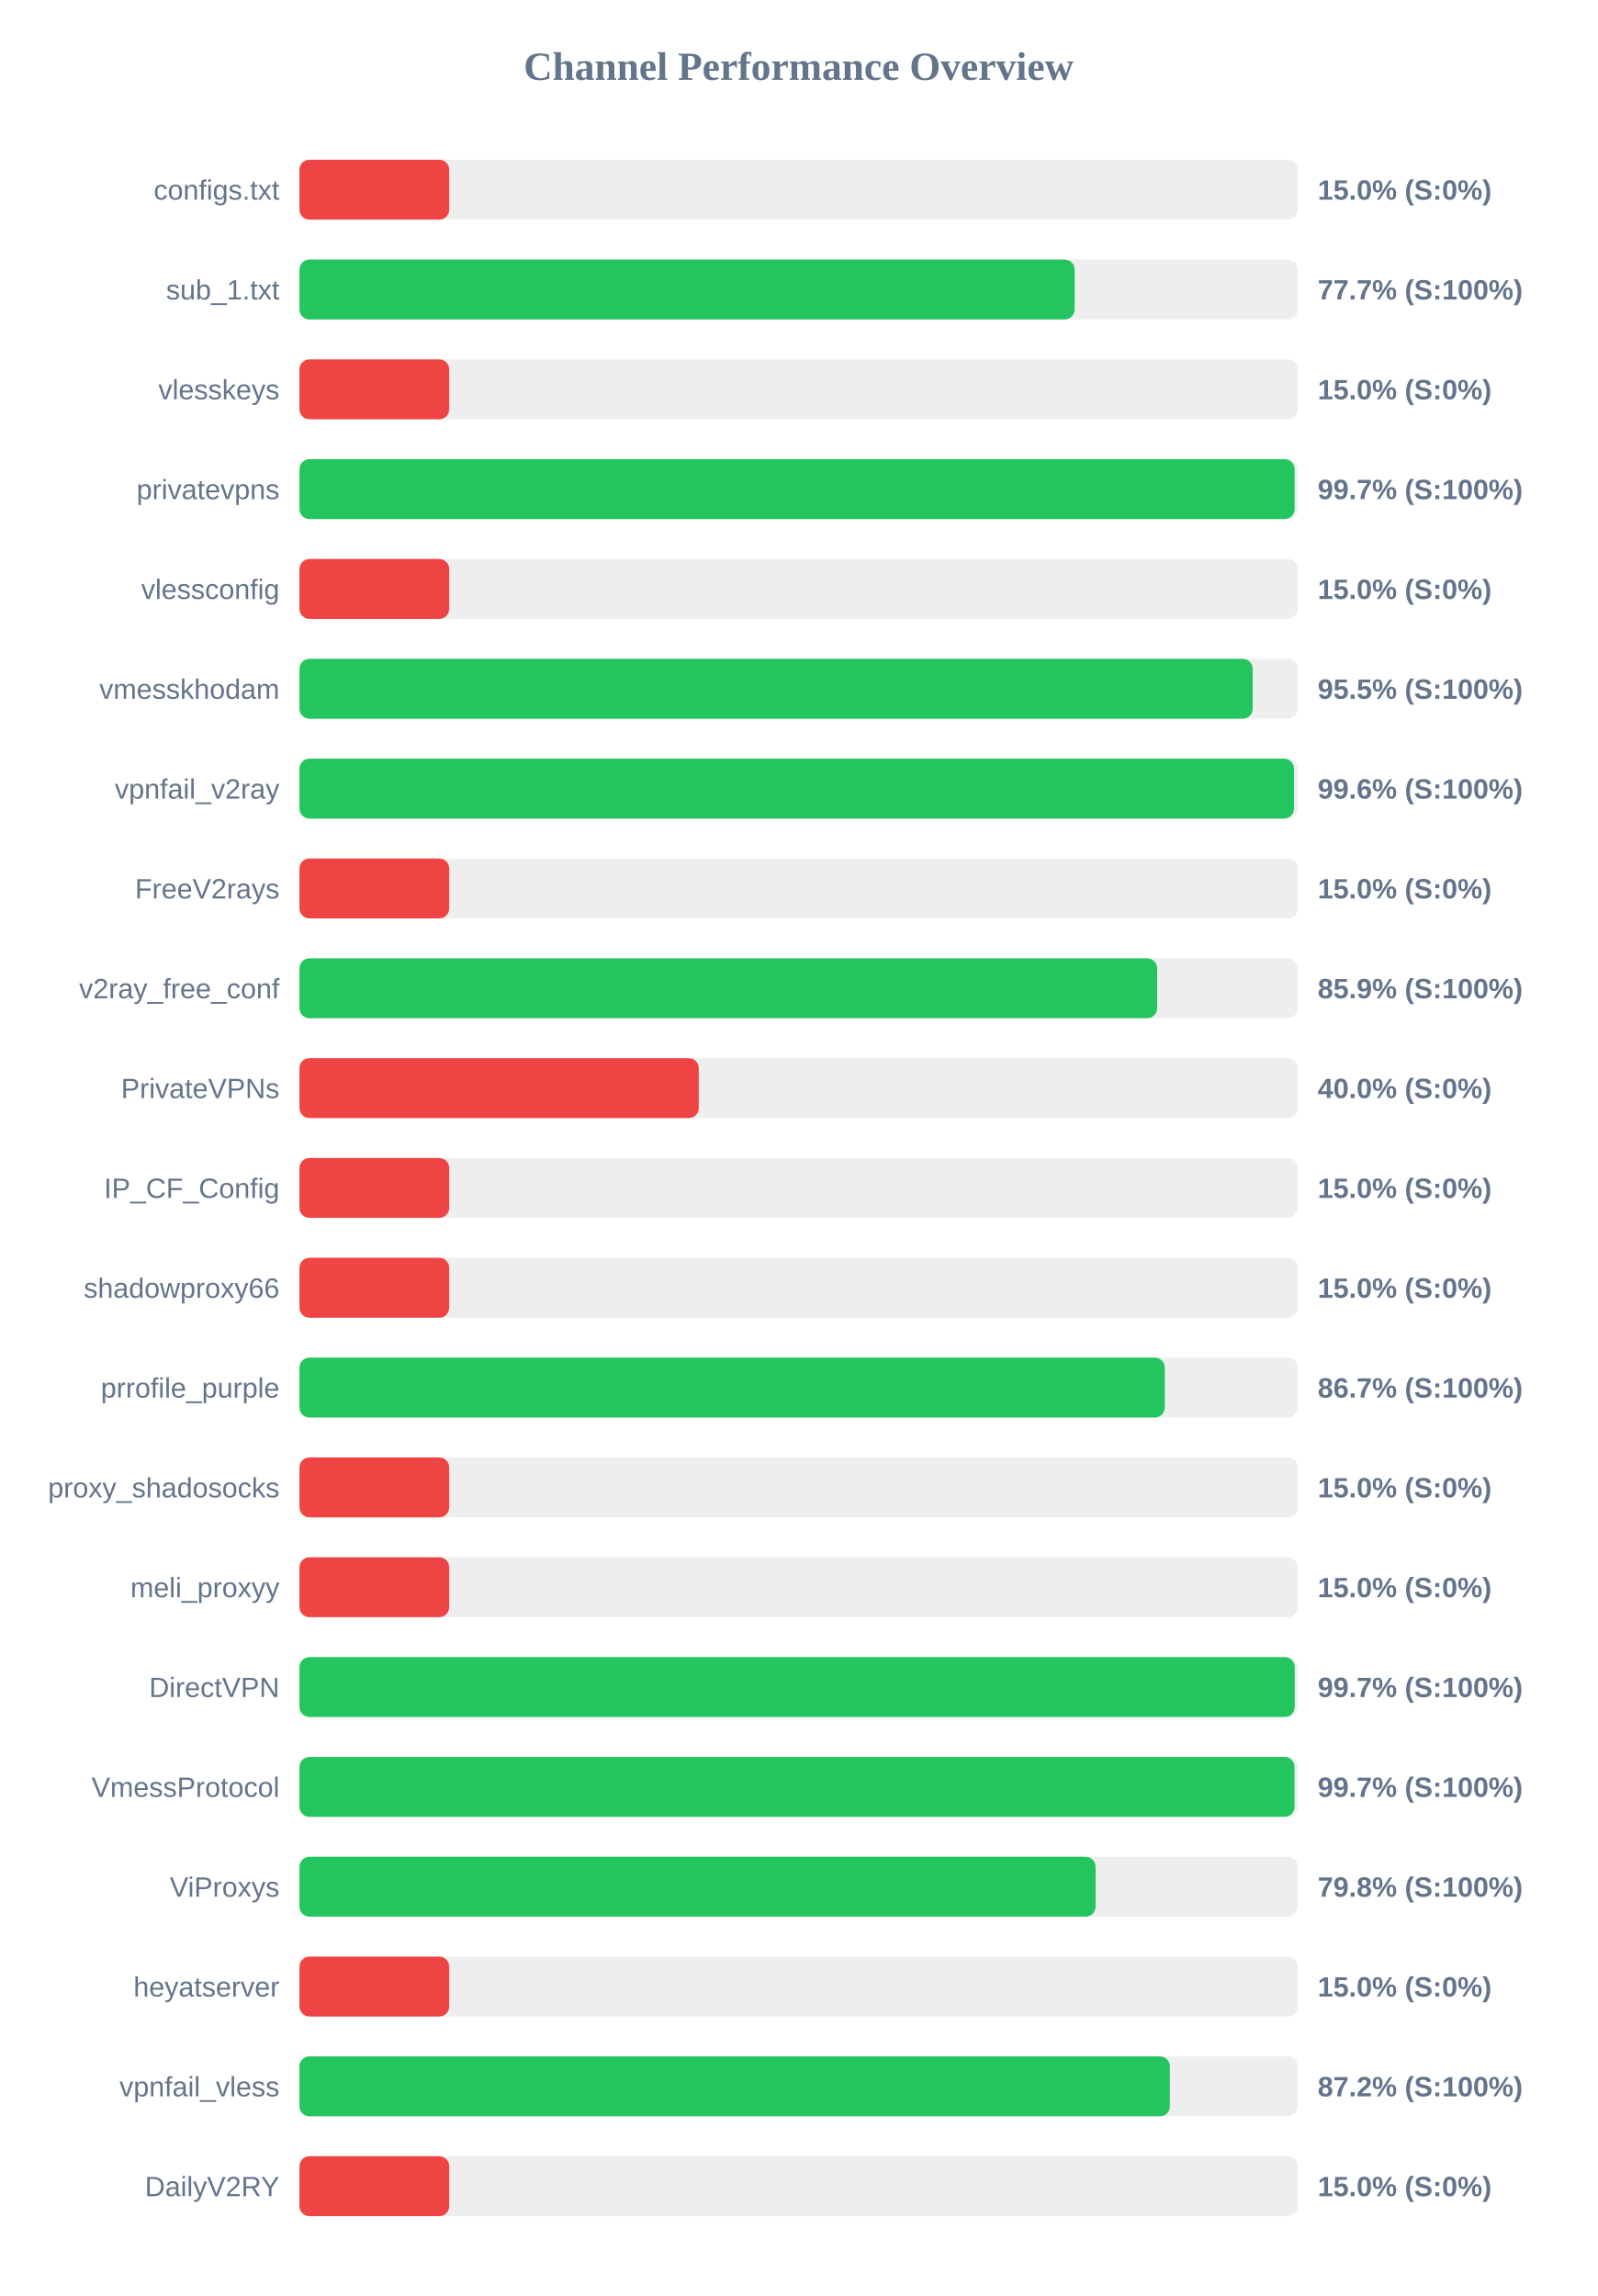
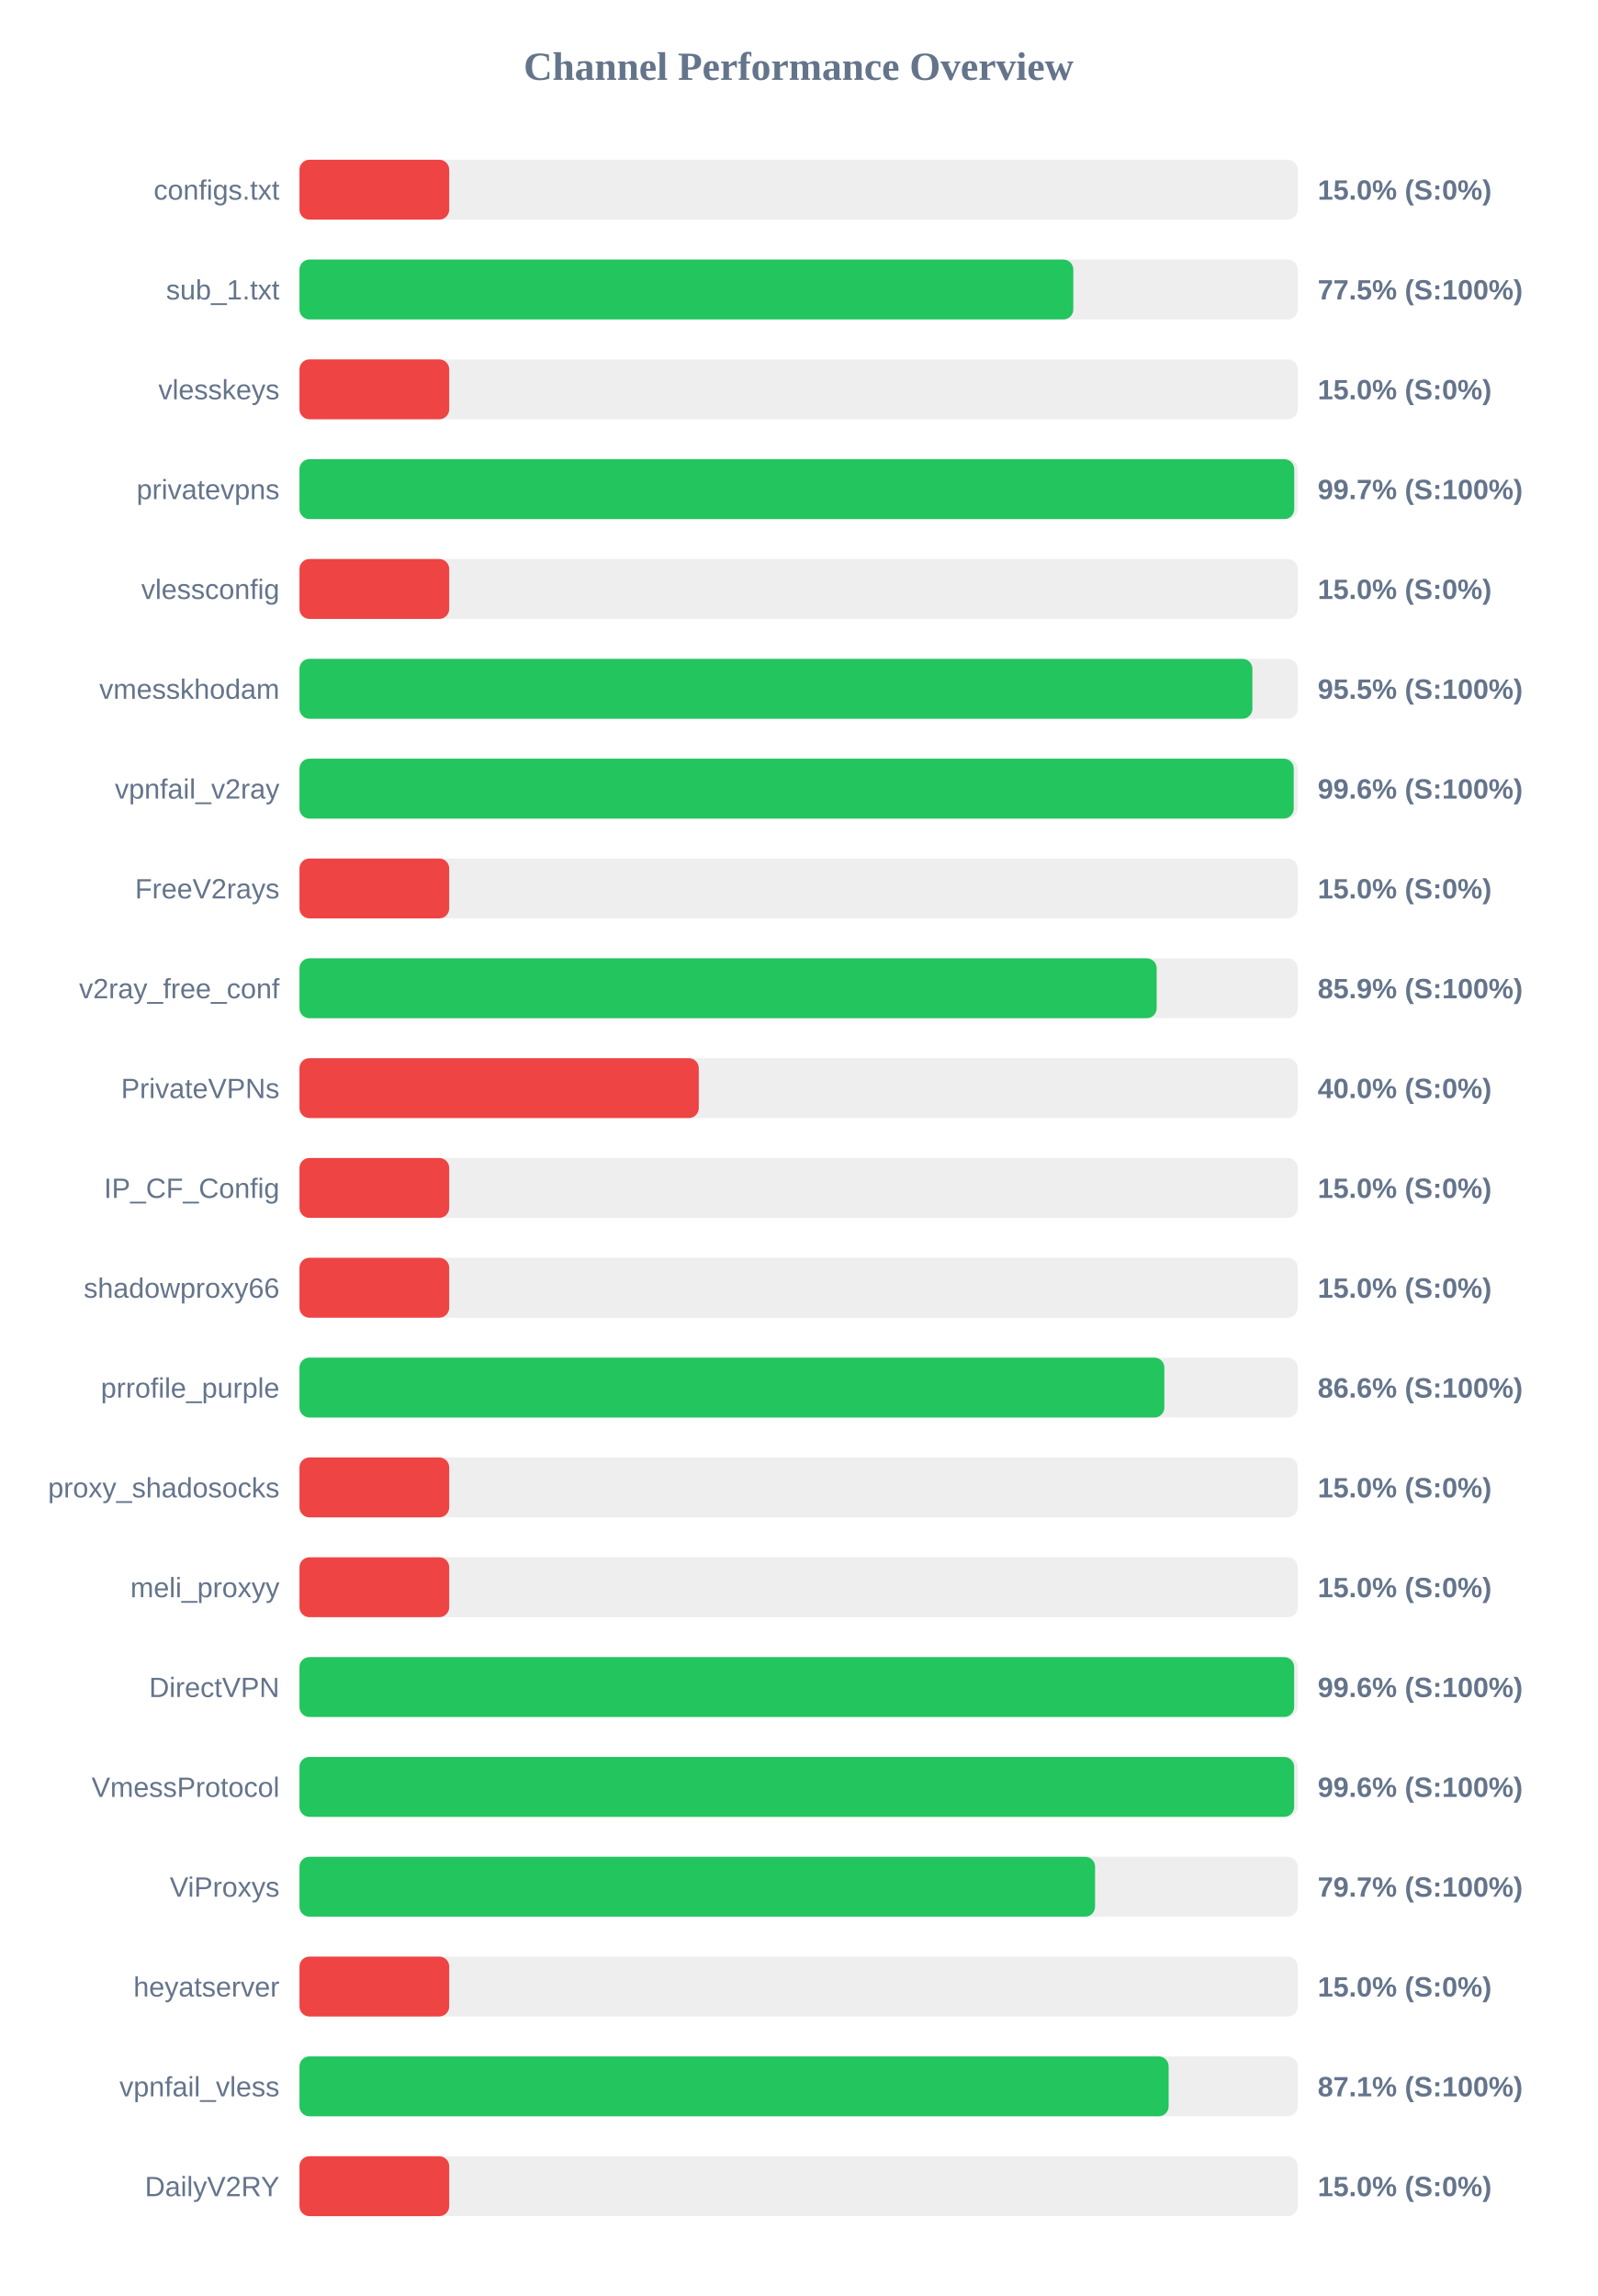
<svg xmlns="http://www.w3.org/2000/svg" width="800" height="1150" version="1.1">
  <style>
        .row { font: 14px Arial; fill: #64748b; }
        .score { font: bold 14px Arial; fill: #64748b; }
    </style>
  <text x="400" y="40" text-anchor="middle" font-size="20px" font-weight="bold" fill="#64748b">Channel Performance Overview</text>
  <rect x="150" y="80" width="500" height="30" fill="#eee" rx="5" />
  <rect x="150" y="80" width="75.0" height="30" fill="#ef4444" rx="5" />
  <text x="140" y="100" text-anchor="end" class="row">configs.txt</text>
  <text x="660" y="100" text-anchor="start" class="score">15.0% (S:0%)</text>
  <rect x="150" y="130" width="500" height="30" fill="#eee" rx="5" />
-   <rect x="150" y="130" width="388.25" height="30" fill="#22c55e" rx="5" />
+   <rect x="150" y="130" width="387.6" height="30" fill="#22c55e" rx="5" />
  <text x="140" y="150" text-anchor="end" class="row">sub_1.txt</text>
-   <text x="660" y="150" text-anchor="start" class="score">77.7% (S:100%)</text>
+   <text x="660" y="150" text-anchor="start" class="score">77.5% (S:100%)</text>
  <rect x="150" y="180" width="500" height="30" fill="#eee" rx="5" />
  <rect x="150" y="180" width="75.0" height="30" fill="#ef4444" rx="5" />
  <text x="140" y="200" text-anchor="end" class="row">vlesskeys</text>
  <text x="660" y="200" text-anchor="start" class="score">15.0% (S:0%)</text>
  <rect x="150" y="230" width="500" height="30" fill="#eee" rx="5" />
-   <rect x="150" y="230" width="498.45" height="30" fill="#22c55e" rx="5" />
+   <rect x="150" y="230" width="498.25" height="30" fill="#22c55e" rx="5" />
  <text x="140" y="250" text-anchor="end" class="row">privatevpns</text>
  <text x="660" y="250" text-anchor="start" class="score">99.7% (S:100%)</text>
  <rect x="150" y="280" width="500" height="30" fill="#eee" rx="5" />
  <rect x="150" y="280" width="75.0" height="30" fill="#ef4444" rx="5" />
  <text x="140" y="300" text-anchor="end" class="row">vlessconfig</text>
  <text x="660" y="300" text-anchor="start" class="score">15.0% (S:0%)</text>
  <rect x="150" y="330" width="500" height="30" fill="#eee" rx="5" />
-   <rect x="150" y="330" width="477.45" height="30" fill="#22c55e" rx="5" />
+   <rect x="150" y="330" width="477.3" height="30" fill="#22c55e" rx="5" />
  <text x="140" y="350" text-anchor="end" class="row">vmesskhodam</text>
  <text x="660" y="350" text-anchor="start" class="score">95.5% (S:100%)</text>
  <rect x="150" y="380" width="500" height="30" fill="#eee" rx="5" />
-   <rect x="150" y="380" width="498.15" height="30" fill="#22c55e" rx="5" />
+   <rect x="150" y="380" width="498.0" height="30" fill="#22c55e" rx="5" />
  <text x="140" y="400" text-anchor="end" class="row">vpnfail_v2ray</text>
  <text x="660" y="400" text-anchor="start" class="score">99.6% (S:100%)</text>
  <rect x="150" y="430" width="500" height="30" fill="#eee" rx="5" />
  <rect x="150" y="430" width="75.0" height="30" fill="#ef4444" rx="5" />
  <text x="140" y="450" text-anchor="end" class="row">FreeV2rays</text>
  <text x="660" y="450" text-anchor="start" class="score">15.0% (S:0%)</text>
  <rect x="150" y="480" width="500" height="30" fill="#eee" rx="5" />
-   <rect x="150" y="480" width="429.6" height="30" fill="#22c55e" rx="5" />
+   <rect x="150" y="480" width="429.35" height="30" fill="#22c55e" rx="5" />
  <text x="140" y="500" text-anchor="end" class="row">v2ray_free_conf</text>
  <text x="660" y="500" text-anchor="start" class="score">85.9% (S:100%)</text>
  <rect x="150" y="530" width="500" height="30" fill="#eee" rx="5" />
  <rect x="150" y="530" width="200.0" height="30" fill="#ef4444" rx="5" />
  <text x="140" y="550" text-anchor="end" class="row">PrivateVPNs</text>
  <text x="660" y="550" text-anchor="start" class="score">40.0% (S:0%)</text>
  <rect x="150" y="580" width="500" height="30" fill="#eee" rx="5" />
  <rect x="150" y="580" width="75.0" height="30" fill="#ef4444" rx="5" />
  <text x="140" y="600" text-anchor="end" class="row">IP_CF_Config</text>
  <text x="660" y="600" text-anchor="start" class="score">15.0% (S:0%)</text>
  <rect x="150" y="630" width="500" height="30" fill="#eee" rx="5" />
  <rect x="150" y="630" width="75.0" height="30" fill="#ef4444" rx="5" />
  <text x="140" y="650" text-anchor="end" class="row">shadowproxy66</text>
  <text x="660" y="650" text-anchor="start" class="score">15.0% (S:0%)</text>
  <rect x="150" y="680" width="500" height="30" fill="#eee" rx="5" />
-   <rect x="150" y="680" width="433.4" height="30" fill="#22c55e" rx="5" />
+   <rect x="150" y="680" width="433.2" height="30" fill="#22c55e" rx="5" />
  <text x="140" y="700" text-anchor="end" class="row">prrofile_purple</text>
-   <text x="660" y="700" text-anchor="start" class="score">86.7% (S:100%)</text>
+   <text x="660" y="700" text-anchor="start" class="score">86.6% (S:100%)</text>
  <rect x="150" y="730" width="500" height="30" fill="#eee" rx="5" />
  <rect x="150" y="730" width="75.0" height="30" fill="#ef4444" rx="5" />
  <text x="140" y="750" text-anchor="end" class="row">proxy_shadosocks</text>
  <text x="660" y="750" text-anchor="start" class="score">15.0% (S:0%)</text>
  <rect x="150" y="780" width="500" height="30" fill="#eee" rx="5" />
  <rect x="150" y="780" width="75.0" height="30" fill="#ef4444" rx="5" />
  <text x="140" y="800" text-anchor="end" class="row">meli_proxyy</text>
  <text x="660" y="800" text-anchor="start" class="score">15.0% (S:0%)</text>
  <rect x="150" y="830" width="500" height="30" fill="#eee" rx="5" />
-   <rect x="150" y="830" width="498.5" height="30" fill="#22c55e" rx="5" />
+   <rect x="150" y="830" width="498.2" height="30" fill="#22c55e" rx="5" />
  <text x="140" y="850" text-anchor="end" class="row">DirectVPN</text>
-   <text x="660" y="850" text-anchor="start" class="score">99.7% (S:100%)</text>
+   <text x="660" y="850" text-anchor="start" class="score">99.6% (S:100%)</text>
  <rect x="150" y="880" width="500" height="30" fill="#eee" rx="5" />
-   <rect x="150" y="880" width="498.4" height="30" fill="#22c55e" rx="5" />
+   <rect x="150" y="880" width="498.2" height="30" fill="#22c55e" rx="5" />
  <text x="140" y="900" text-anchor="end" class="row">VmessProtocol</text>
-   <text x="660" y="900" text-anchor="start" class="score">99.7% (S:100%)</text>
+   <text x="660" y="900" text-anchor="start" class="score">99.6% (S:100%)</text>
  <rect x="150" y="930" width="500" height="30" fill="#eee" rx="5" />
-   <rect x="150" y="930" width="398.75" height="30" fill="#22c55e" rx="5" />
+   <rect x="150" y="930" width="398.5" height="30" fill="#22c55e" rx="5" />
  <text x="140" y="950" text-anchor="end" class="row">ViProxys</text>
-   <text x="660" y="950" text-anchor="start" class="score">79.8% (S:100%)</text>
+   <text x="660" y="950" text-anchor="start" class="score">79.7% (S:100%)</text>
  <rect x="150" y="980" width="500" height="30" fill="#eee" rx="5" />
  <rect x="150" y="980" width="75.0" height="30" fill="#ef4444" rx="5" />
  <text x="140" y="1000" text-anchor="end" class="row">heyatserver</text>
  <text x="660" y="1000" text-anchor="start" class="score">15.0% (S:0%)</text>
  <rect x="150" y="1030" width="500" height="30" fill="#eee" rx="5" />
-   <rect x="150" y="1030" width="435.95" height="30" fill="#22c55e" rx="5" />
+   <rect x="150" y="1030" width="435.35" height="30" fill="#22c55e" rx="5" />
  <text x="140" y="1050" text-anchor="end" class="row">vpnfail_vless</text>
-   <text x="660" y="1050" text-anchor="start" class="score">87.2% (S:100%)</text>
+   <text x="660" y="1050" text-anchor="start" class="score">87.1% (S:100%)</text>
  <rect x="150" y="1080" width="500" height="30" fill="#eee" rx="5" />
  <rect x="150" y="1080" width="75.0" height="30" fill="#ef4444" rx="5" />
  <text x="140" y="1100" text-anchor="end" class="row">DailyV2RY</text>
  <text x="660" y="1100" text-anchor="start" class="score">15.0% (S:0%)</text>
</svg>
